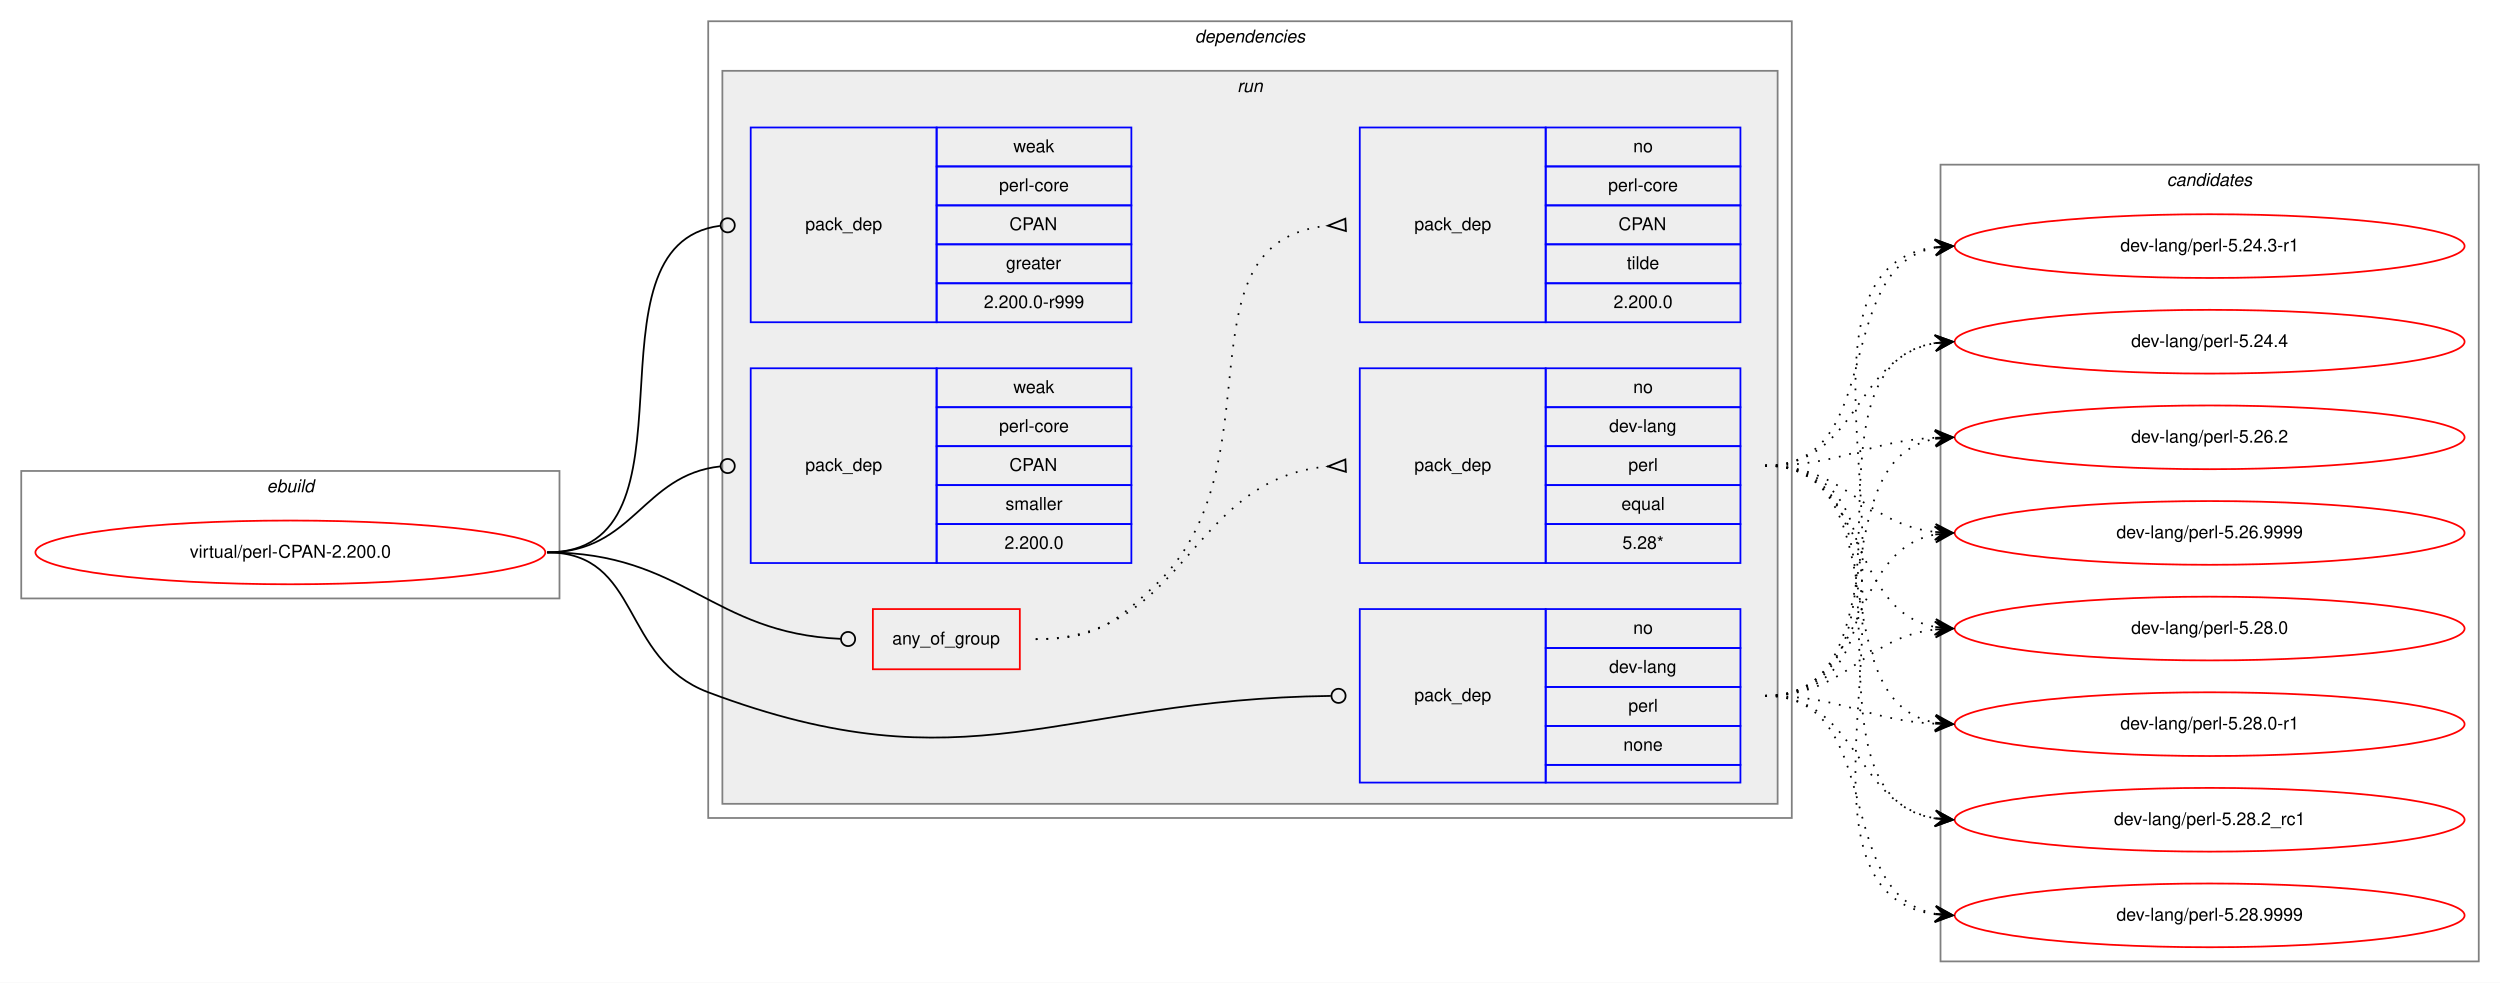
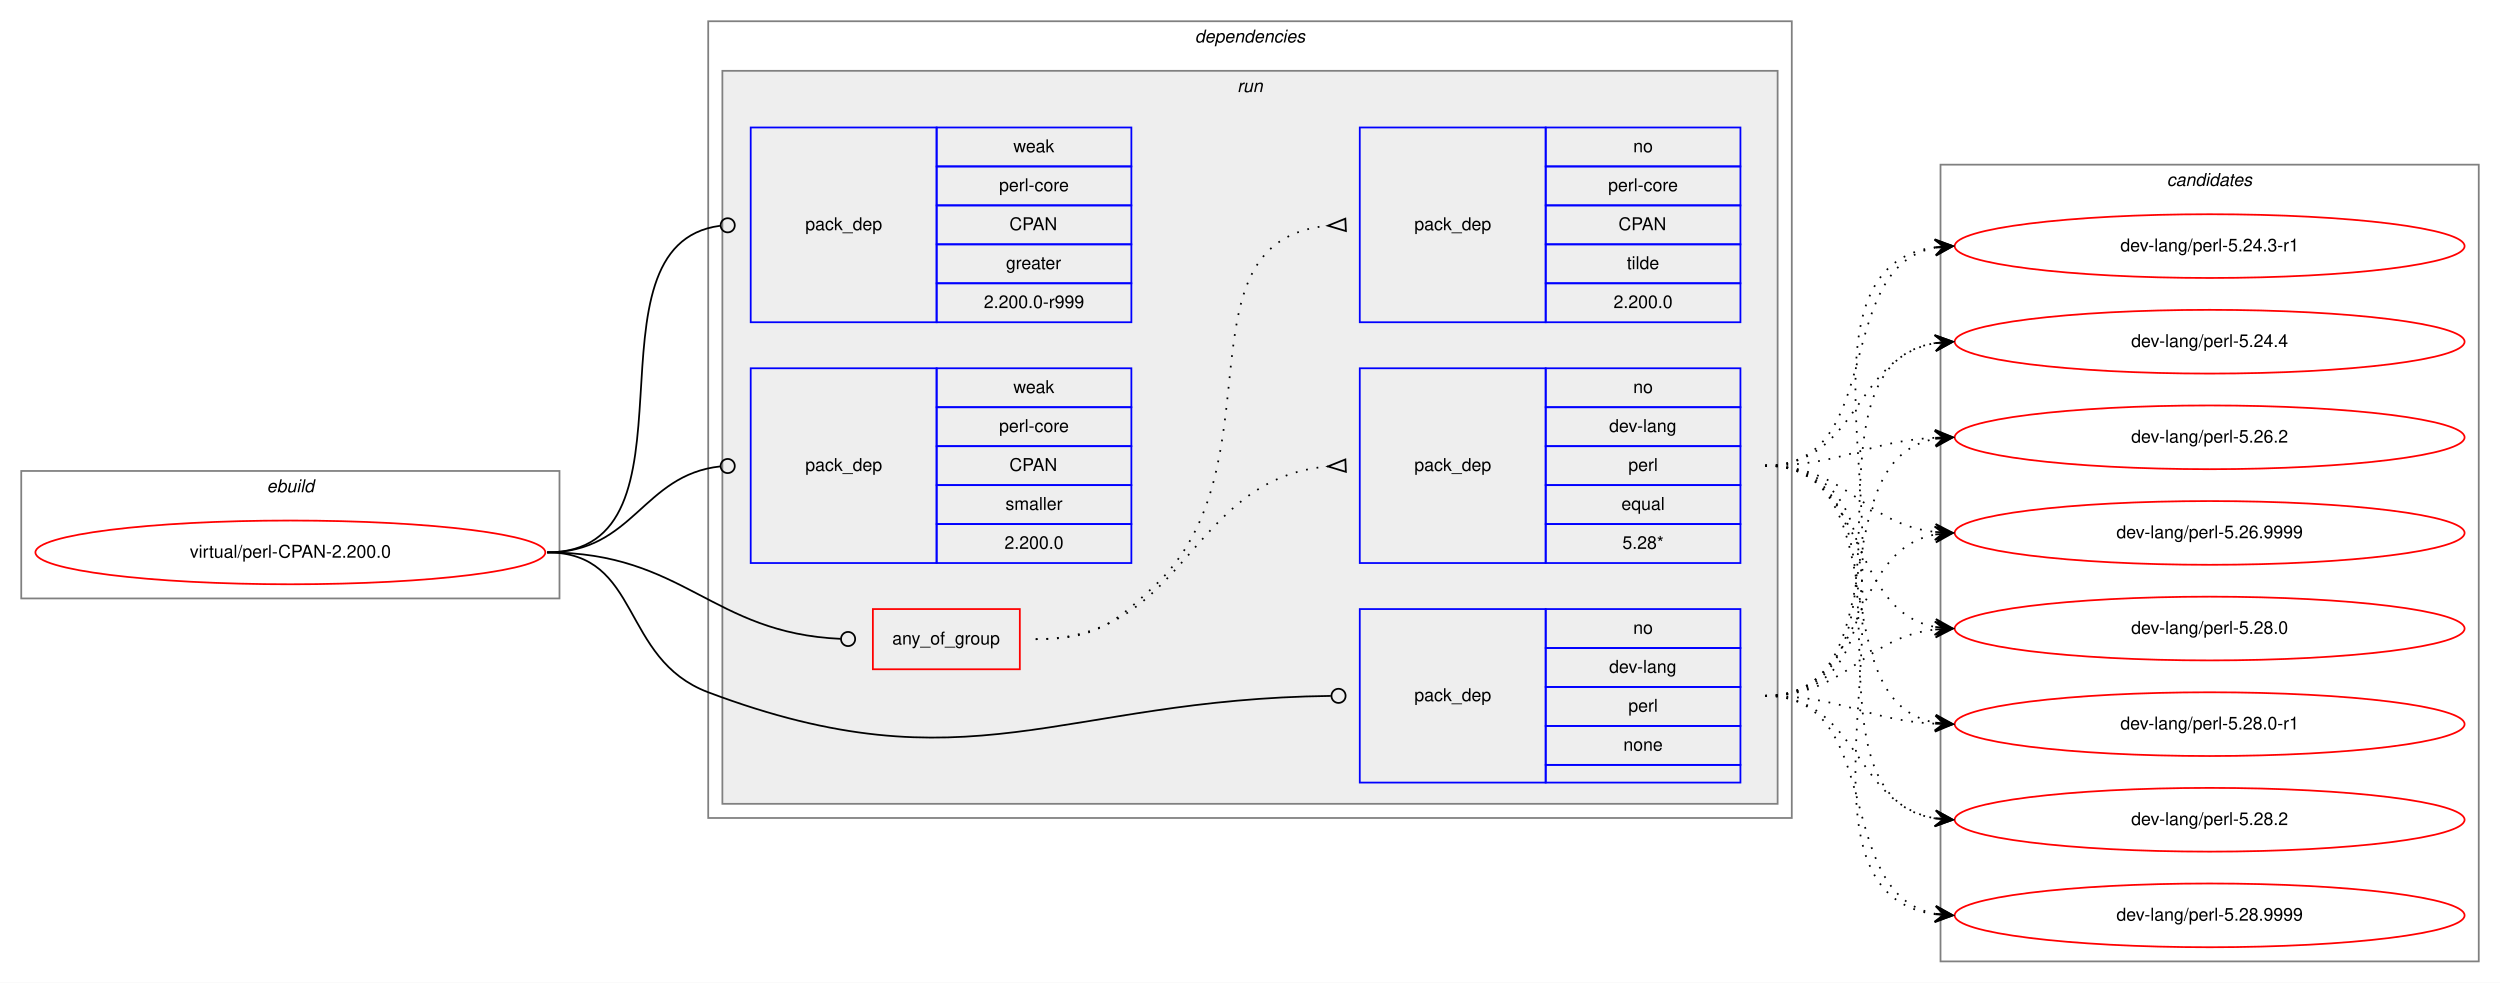
<svg xmlns="http://www.w3.org/2000/svg" xmlns:xlink="http://www.w3.org/1999/xlink" width="1412pt" height="555pt" viewBox="0.00 0.00 1412.00 555.00">
  <g id="graph0" class="graph" transform="scale(1 1) rotate(0) translate(4 551)">
    <polygon fill="white" stroke="transparent" points="-4,4 -4,-551 1408,-551 1408,4 -4,4" />
    <g id="clust1" class="cluster">
      <polygon fill="none" stroke="gray" points="8,-213 8,-285 312,-285 312,-213 8,-213" />
      <text text-anchor="start" x="146.66" y="-273" font-family="Helvetica,sans-Serif" font-style="italic" font-size="10.00">ebuild</text>
    </g>
    <g id="clust2" class="cluster">
      <polygon fill="none" stroke="gray" points="396,-89 396,-539 1008,-539 1008,-89 396,-89" />
      <text text-anchor="start" x="670.88" y="-527" font-family="Helvetica,sans-Serif" font-style="italic" font-size="10.00">dependencies</text>
    </g>
    <g id="clust5" class="cluster">
      <polygon fill="#eeeeee" stroke="gray" points="404,-97 404,-511 1000,-511 1000,-97 404,-97" />
      <text text-anchor="start" x="694.78" y="-499" font-family="Helvetica,sans-Serif" font-style="italic" font-size="10.00">run</text>
    </g>
    <g id="clust12" class="cluster">
      <polygon fill="none" stroke="gray" points="1092,-8 1092,-458 1396,-458 1396,-8 1092,-8" />
      <text text-anchor="start" x="1219.82" y="-446" font-family="Helvetica,sans-Serif" font-style="italic" font-size="10.00">candidates</text>
    </g>
    <g id="node1" class="node">
      <g id="a_node1">
        <a xlink:href="../virtual/perl-CPAN-2.200.0.svg" xlink:title="virtual/perl-CPAN-2.200.0">
          <ellipse fill="none" stroke="red" cx="160" cy="-239" rx="144" ry="18" />
          <text text-anchor="middle" x="160" y="-236" font-family="Helvetica,sans-Serif" font-size="10.00">virtual/perl-CPAN-2.200.0</text>
        </a>
      </g>
    </g>
    <g id="node2" class="node">
      <polygon fill="none" stroke="red" points="489,-173 489,-207 572,-207 572,-173 489,-173" />
      <text text-anchor="start" x="499.93" y="-187" font-family="Helvetica,sans-Serif" font-size="10.00">any_of_group</text>
    </g>
    <g id="edge3" class="edge">
      <path fill="none" stroke="black" d="M305,-239C382.52,-239 397.64,-193.38 470.77,-190.18" />
      <ellipse fill="none" stroke="black" cx="475" cy="-190.09" rx="4" ry="4" />
    </g>
    <g id="node5" class="node">
      <polygon fill="none" stroke="blue" points="764,-109 764,-207 869,-207 869,-109 764,-109" />
      <text text-anchor="start" x="794.82" y="-155" font-family="Helvetica,sans-Serif" font-size="10.00">pack_dep</text>
      <polygon fill="none" stroke="blue" points="869,-185 869,-207 979,-207 979,-185 869,-185" />
      <text text-anchor="start" x="918.44" y="-193" font-family="Helvetica,sans-Serif" font-size="10.00">no</text>
      <polygon fill="none" stroke="blue" points="869,-163 869,-185 979,-185 979,-163 869,-163" />
      <text text-anchor="start" x="904.83" y="-171" font-family="Helvetica,sans-Serif" font-size="10.00">dev-lang</text>
      <polygon fill="none" stroke="blue" points="869,-141 869,-163 979,-163 979,-141 869,-141" />
      <text text-anchor="start" x="915.67" y="-149" font-family="Helvetica,sans-Serif" font-size="10.00">perl</text>
      <polygon fill="none" stroke="blue" points="869,-119 869,-141 979,-141 979,-119 869,-119" />
      <text text-anchor="start" x="912.88" y="-127" font-family="Helvetica,sans-Serif" font-size="10.00">none</text>
      <polygon fill="none" stroke="blue" points="869,-109 869,-119 979,-119 979,-109 869,-109" />
    </g>
    <g id="edge4" class="edge">
      <path fill="none" stroke="black" d="M305,-239C358.56,-239 345.88,-178.88 396,-160 543.1,-104.59 594.2,-156.12 747.66,-157.95" />
      <ellipse fill="none" stroke="black" cx="752" cy="-157.98" rx="4" ry="4" />
    </g>
    <g id="node6" class="node">
      <polygon fill="none" stroke="blue" points="420,-369 420,-479 525,-479 525,-369 420,-369" />
      <text text-anchor="start" x="450.82" y="-421" font-family="Helvetica,sans-Serif" font-size="10.00">pack_dep</text>
      <polygon fill="none" stroke="blue" points="525,-457 525,-479 635,-479 635,-457 525,-457" />
      <text text-anchor="start" x="568.33" y="-465" font-family="Helvetica,sans-Serif" font-size="10.00">weak</text>
      <polygon fill="none" stroke="blue" points="525,-435 525,-457 635,-457 635,-435 525,-435" />
      <text text-anchor="start" x="560.28" y="-443" font-family="Helvetica,sans-Serif" font-size="10.00">perl-core</text>
      <polygon fill="none" stroke="blue" points="525,-413 525,-435 635,-435 635,-413 525,-413" />
      <text text-anchor="start" x="566.11" y="-421" font-family="Helvetica,sans-Serif" font-size="10.00">CPAN</text>
      <polygon fill="none" stroke="blue" points="525,-391 525,-413 635,-413 635,-391 525,-391" />
      <text text-anchor="start" x="564.16" y="-399" font-family="Helvetica,sans-Serif" font-size="10.00">greater</text>
      <polygon fill="none" stroke="blue" points="525,-369 525,-391 635,-391 635,-369 525,-369" />
      <text text-anchor="start" x="551.66" y="-377" font-family="Helvetica,sans-Serif" font-size="10.00">2.200.0-r999</text>
    </g>
    <g id="edge5" class="edge">
      <path fill="none" stroke="black" d="M305,-239C396.8,-239 321.28,-412.62 402.63,-423.47" />
      <ellipse fill="none" stroke="black" cx="407.01" cy="-423.75" rx="4" ry="4" />
    </g>
    <g id="node7" class="node">
      <polygon fill="none" stroke="blue" points="420,-233 420,-343 525,-343 525,-233 420,-233" />
      <text text-anchor="start" x="450.82" y="-285" font-family="Helvetica,sans-Serif" font-size="10.00">pack_dep</text>
      <polygon fill="none" stroke="blue" points="525,-321 525,-343 635,-343 635,-321 525,-321" />
      <text text-anchor="start" x="568.33" y="-329" font-family="Helvetica,sans-Serif" font-size="10.00">weak</text>
      <polygon fill="none" stroke="blue" points="525,-299 525,-321 635,-321 635,-299 525,-299" />
      <text text-anchor="start" x="560.28" y="-307" font-family="Helvetica,sans-Serif" font-size="10.00">perl-core</text>
      <polygon fill="none" stroke="blue" points="525,-277 525,-299 635,-299 635,-277 525,-277" />
      <text text-anchor="start" x="566.11" y="-285" font-family="Helvetica,sans-Serif" font-size="10.00">CPAN</text>
      <polygon fill="none" stroke="blue" points="525,-255 525,-277 635,-277 635,-255 525,-255" />
      <text text-anchor="start" x="563.89" y="-263" font-family="Helvetica,sans-Serif" font-size="10.00">smaller</text>
      <polygon fill="none" stroke="blue" points="525,-233 525,-255 635,-255 635,-233 525,-233" />
      <text text-anchor="start" x="563.32" y="-241" font-family="Helvetica,sans-Serif" font-size="10.00">2.200.0</text>
    </g>
    <g id="edge6" class="edge">
      <path fill="none" stroke="black" d="M305,-239C354.06,-239 358.71,-282.79 402.91,-287.58" />
      <ellipse fill="none" stroke="black" cx="407.01" cy="-287.79" rx="4" ry="4" />
    </g>
    <g id="node3" class="node">
      <polygon fill="none" stroke="blue" points="764,-233 764,-343 869,-343 869,-233 764,-233" />
      <text text-anchor="start" x="794.82" y="-285" font-family="Helvetica,sans-Serif" font-size="10.00">pack_dep</text>
      <polygon fill="none" stroke="blue" points="869,-321 869,-343 979,-343 979,-321 869,-321" />
      <text text-anchor="start" x="918.44" y="-329" font-family="Helvetica,sans-Serif" font-size="10.00">no</text>
      <polygon fill="none" stroke="blue" points="869,-299 869,-321 979,-321 979,-299 869,-299" />
      <text text-anchor="start" x="904.83" y="-307" font-family="Helvetica,sans-Serif" font-size="10.00">dev-lang</text>
      <polygon fill="none" stroke="blue" points="869,-277 869,-299 979,-299 979,-277 869,-277" />
      <text text-anchor="start" x="915.67" y="-285" font-family="Helvetica,sans-Serif" font-size="10.00">perl</text>
      <polygon fill="none" stroke="blue" points="869,-255 869,-277 979,-277 979,-255 869,-255" />
      <text text-anchor="start" x="911.77" y="-263" font-family="Helvetica,sans-Serif" font-size="10.00">equal</text>
      <polygon fill="none" stroke="blue" points="869,-233 869,-255 979,-255 979,-233 869,-233" />
      <text text-anchor="start" x="912.33" y="-241" font-family="Helvetica,sans-Serif" font-size="10.00">5.28*</text>
    </g>
    <g id="edge1" class="edge">
      <path fill="none" stroke="black" stroke-dasharray="1,5" d="M581,-190C666.66,-190 666.97,-280.49 745.97,-287.56" />
      <polygon fill="none" stroke="black" points="755.85,-291.5 746.01,-287.56 756.15,-284.5 755.85,-291.5" />
    </g>
    <g id="node4" class="node">
      <polygon fill="none" stroke="blue" points="764,-369 764,-479 869,-479 869,-369 764,-369" />
      <text text-anchor="start" x="794.82" y="-421" font-family="Helvetica,sans-Serif" font-size="10.00">pack_dep</text>
      <polygon fill="none" stroke="blue" points="869,-457 869,-479 979,-479 979,-457 869,-457" />
      <text text-anchor="start" x="918.44" y="-465" font-family="Helvetica,sans-Serif" font-size="10.00">no</text>
      <polygon fill="none" stroke="blue" points="869,-435 869,-457 979,-457 979,-435 869,-435" />
      <text text-anchor="start" x="904.28" y="-443" font-family="Helvetica,sans-Serif" font-size="10.00">perl-core</text>
      <polygon fill="none" stroke="blue" points="869,-413 869,-435 979,-435 979,-413 869,-413" />
      <text text-anchor="start" x="910.11" y="-421" font-family="Helvetica,sans-Serif" font-size="10.00">CPAN</text>
      <polygon fill="none" stroke="blue" points="869,-391 869,-413 979,-413 979,-391 869,-391" />
      <text text-anchor="start" x="914.83" y="-399" font-family="Helvetica,sans-Serif" font-size="10.00">tilde</text>
      <polygon fill="none" stroke="blue" points="869,-369 869,-391 979,-391 979,-369 869,-369" />
      <text text-anchor="start" x="907.32" y="-377" font-family="Helvetica,sans-Serif" font-size="10.00">2.200.0</text>
    </g>
    <g id="edge2" class="edge">
      <path fill="none" stroke="black" stroke-dasharray="1,5" d="M581,-190C613.63,-190 624.18,-197.7 648,-220 720.26,-287.65 658.12,-414.66 745.8,-423.51" />
      <polygon fill="none" stroke="black" points="755.83,-427.5 746.01,-423.52 756.17,-420.5 755.83,-427.5" />
    </g>
    <g id="node8" class="node">
      <g id="a_node8">
        <a xlink:href="../dev-lang/perl-5.24.3-r1.svg" xlink:title="dev-lang/perl-5.24.3-r1">
          <ellipse fill="none" stroke="red" cx="1244" cy="-412" rx="144" ry="18" />
          <text text-anchor="middle" x="1244" y="-409" font-family="Helvetica,sans-Serif" font-size="10.00">dev-lang/perl-5.24.3-r1</text>
        </a>
      </g>
    </g>
    <g id="edge7" class="edge">
      <path fill="none" stroke="black" stroke-dasharray="1,5" d="M993,-288C1061.82,-288 1030.17,-399.73 1088.79,-411.07" />
      <polygon fill="black" stroke="black" points="1099,-412 1088.63,-415.58 1094.02,-411.55 1089.04,-411.1 1089.04,-411.1 1089.04,-411.1 1094.02,-411.55 1089.45,-406.61 1099,-412 1099,-412" />
    </g>
    <g id="node9" class="node">
      <g id="a_node9">
        <a xlink:href="../dev-lang/perl-5.24.4.svg" xlink:title="dev-lang/perl-5.24.4">
          <ellipse fill="none" stroke="red" cx="1244" cy="-358" rx="144" ry="18" />
          <text text-anchor="middle" x="1244" y="-355" font-family="Helvetica,sans-Serif" font-size="10.00">dev-lang/perl-5.24.4</text>
        </a>
      </g>
    </g>
    <g id="edge8" class="edge">
      <path fill="none" stroke="black" stroke-dasharray="1,5" d="M993,-288C1045.82,-288 1043.17,-349.27 1088.84,-357.17" />
      <polygon fill="black" stroke="black" points="1099,-358 1088.67,-361.67 1094.02,-357.59 1089.03,-357.18 1089.03,-357.18 1089.03,-357.18 1094.02,-357.59 1089.4,-352.7 1099,-358 1099,-358" />
    </g>
    <g id="node10" class="node">
      <g id="a_node10">
        <a xlink:href="../dev-lang/perl-5.26.2.svg" xlink:title="dev-lang/perl-5.26.2">
          <ellipse fill="none" stroke="red" cx="1244" cy="-304" rx="144" ry="18" />
          <text text-anchor="middle" x="1244" y="-301" font-family="Helvetica,sans-Serif" font-size="10.00">dev-lang/perl-5.26.2</text>
        </a>
      </g>
    </g>
    <g id="edge9" class="edge">
      <path fill="none" stroke="black" stroke-dasharray="1,5" d="M993,-288C1037.11,-288 1049.56,-301.71 1088.97,-303.75" />
      <polygon fill="black" stroke="black" points="1099,-304 1088.89,-308.25 1094,-303.87 1089,-303.75 1089,-303.75 1089,-303.75 1094,-303.87 1089.12,-299.25 1099,-304 1099,-304" />
    </g>
    <g id="node11" class="node">
      <g id="a_node11">
        <a xlink:href="../dev-lang/perl-5.26.9999.svg" xlink:title="dev-lang/perl-5.26.9999">
          <ellipse fill="none" stroke="red" cx="1244" cy="-250" rx="144" ry="18" />
          <text text-anchor="middle" x="1244" y="-247" font-family="Helvetica,sans-Serif" font-size="10.00">dev-lang/perl-5.26.9999</text>
        </a>
      </g>
    </g>
    <g id="edge10" class="edge">
      <path fill="none" stroke="black" stroke-dasharray="1,5" d="M993,-288C1039.43,-288 1047.87,-255.29 1088.81,-250.57" />
      <polygon fill="black" stroke="black" points="1099,-250 1089.27,-255.05 1094.01,-250.28 1089.02,-250.56 1089.02,-250.56 1089.02,-250.56 1094.01,-250.28 1088.77,-246.06 1099,-250 1099,-250" />
    </g>
    <g id="node12" class="node">
      <g id="a_node12">
        <a xlink:href="../dev-lang/perl-5.28.0.svg" xlink:title="dev-lang/perl-5.28.0">
          <ellipse fill="none" stroke="red" cx="1244" cy="-196" rx="144" ry="18" />
          <text text-anchor="middle" x="1244" y="-193" font-family="Helvetica,sans-Serif" font-size="10.00">dev-lang/perl-5.28.0</text>
        </a>
      </g>
    </g>
    <g id="edge11" class="edge">
      <path fill="none" stroke="black" stroke-dasharray="1,5" d="M993,-288C1051.73,-288 1038.54,-206.47 1088.84,-196.91" />
      <polygon fill="black" stroke="black" points="1099,-196 1089.44,-201.37 1094.02,-196.45 1089.04,-196.89 1089.04,-196.89 1089.04,-196.89 1094.02,-196.45 1088.64,-192.41 1099,-196 1099,-196" />
    </g>
    <g id="node13" class="node">
      <g id="a_node13">
        <a xlink:href="../dev-lang/perl-5.28.0-r1.svg" xlink:title="dev-lang/perl-5.28.0-r1">
          <ellipse fill="none" stroke="red" cx="1244" cy="-142" rx="144" ry="18" />
          <text text-anchor="middle" x="1244" y="-139" font-family="Helvetica,sans-Serif" font-size="10.00">dev-lang/perl-5.28.0-r1</text>
        </a>
      </g>
    </g>
    <g id="edge12" class="edge">
      <path fill="none" stroke="black" stroke-dasharray="1,5" d="M993,-288C1069.59,-288 1023.43,-154.82 1088.98,-142.86" />
      <polygon fill="black" stroke="black" points="1099,-142 1089.42,-147.34 1094.02,-142.43 1089.04,-142.85 1089.04,-142.85 1089.04,-142.85 1094.02,-142.43 1088.65,-138.37 1099,-142 1099,-142" />
    </g>
    <g id="node14" class="node">
      <g id="a_node14">
-         <a xlink:href="../dev-lang/perl-5.28.2_rc1.svg" xlink:title="dev-lang/perl-5.28.2_rc1">
+         <a xlink:href="../dev-lang/perl-5.28.2.svg" xlink:title="dev-lang/perl-5.28.2">
          <ellipse fill="none" stroke="red" cx="1244" cy="-88" rx="144" ry="18" />
-           <text text-anchor="middle" x="1244" y="-85" font-family="Helvetica,sans-Serif" font-size="10.00">dev-lang/perl-5.28.2_rc1</text>
+           <text text-anchor="middle" x="1244" y="-85" font-family="Helvetica,sans-Serif" font-size="10.00">dev-lang/perl-5.28.2</text>
        </a>
      </g>
    </g>
    <g id="edge13" class="edge">
      <path fill="none" stroke="black" stroke-dasharray="1,5" d="M993,-288C1089.97,-288 1005.02,-102.19 1088.84,-88.76" />
      <polygon fill="black" stroke="black" points="1099,-88 1089.37,-93.24 1094.01,-88.38 1089.03,-88.75 1089.03,-88.75 1089.03,-88.75 1094.01,-88.38 1088.69,-84.26 1099,-88 1099,-88" />
    </g>
    <g id="node15" class="node">
      <g id="a_node15">
        <a xlink:href="../dev-lang/perl-5.28.9999.svg" xlink:title="dev-lang/perl-5.28.9999">
          <ellipse fill="none" stroke="red" cx="1244" cy="-34" rx="144" ry="18" />
          <text text-anchor="middle" x="1244" y="-31" font-family="Helvetica,sans-Serif" font-size="10.00">dev-lang/perl-5.28.9999</text>
        </a>
      </g>
    </g>
    <g id="edge14" class="edge">
      <path fill="none" stroke="black" stroke-dasharray="1,5" d="M993,-288C1111.74,-288 984.58,-48.66 1088.91,-34.64" />
      <polygon fill="black" stroke="black" points="1099,-34 1089.31,-39.13 1094.01,-34.32 1089.02,-34.63 1089.02,-34.63 1089.02,-34.63 1094.01,-34.32 1088.73,-30.14 1099,-34 1099,-34" />
    </g>
    <g id="edge15" class="edge">
      <path fill="none" stroke="black" stroke-dasharray="1,5" d="M993,-158C1111.74,-158 984.58,-397.34 1088.91,-411.36" />
      <polygon fill="black" stroke="black" points="1099,-412 1088.73,-415.86 1094.01,-411.68 1089.02,-411.37 1089.02,-411.37 1089.02,-411.37 1094.01,-411.68 1089.31,-406.87 1099,-412 1099,-412" />
    </g>
    <g id="edge16" class="edge">
      <path fill="none" stroke="black" stroke-dasharray="1,5" d="M993,-158C1089.97,-158 1005.02,-343.81 1088.84,-357.24" />
      <polygon fill="black" stroke="black" points="1099,-358 1088.69,-361.74 1094.01,-357.62 1089.03,-357.25 1089.03,-357.25 1089.03,-357.25 1094.01,-357.62 1089.37,-352.76 1099,-358 1099,-358" />
    </g>
    <g id="edge17" class="edge">
      <path fill="none" stroke="black" stroke-dasharray="1,5" d="M993,-158C1069.59,-158 1023.43,-291.18 1088.98,-303.14" />
      <polygon fill="black" stroke="black" points="1099,-304 1088.65,-307.63 1094.02,-303.57 1089.04,-303.15 1089.04,-303.15 1089.04,-303.15 1094.02,-303.57 1089.42,-298.66 1099,-304 1099,-304" />
    </g>
    <g id="edge18" class="edge">
      <path fill="none" stroke="black" stroke-dasharray="1,5" d="M993,-158C1051.73,-158 1038.54,-239.53 1088.84,-249.09" />
      <polygon fill="black" stroke="black" points="1099,-250 1088.64,-253.59 1094.02,-249.55 1089.04,-249.11 1089.04,-249.11 1089.04,-249.11 1094.02,-249.55 1089.44,-244.63 1099,-250 1099,-250" />
    </g>
    <g id="edge19" class="edge">
      <path fill="none" stroke="black" stroke-dasharray="1,5" d="M993,-158C1039.43,-158 1047.87,-190.71 1088.81,-195.43" />
      <polygon fill="black" stroke="black" points="1099,-196 1088.77,-199.94 1094.01,-195.72 1089.02,-195.44 1089.02,-195.44 1089.02,-195.44 1094.01,-195.72 1089.27,-190.95 1099,-196 1099,-196" />
    </g>
    <g id="edge20" class="edge">
      <path fill="none" stroke="black" stroke-dasharray="1,5" d="M993,-158C1037.11,-158 1049.56,-144.29 1088.97,-142.25" />
      <polygon fill="black" stroke="black" points="1099,-142 1089.12,-146.75 1094,-142.13 1089,-142.25 1089,-142.25 1089,-142.25 1094,-142.13 1088.89,-137.75 1099,-142 1099,-142" />
    </g>
    <g id="edge21" class="edge">
      <path fill="none" stroke="black" stroke-dasharray="1,5" d="M993,-158C1045.82,-158 1043.17,-96.73 1088.84,-88.83" />
      <polygon fill="black" stroke="black" points="1099,-88 1089.4,-93.3 1094.02,-88.41 1089.03,-88.82 1089.03,-88.82 1089.03,-88.82 1094.02,-88.41 1088.67,-84.33 1099,-88 1099,-88" />
    </g>
    <g id="edge22" class="edge">
      <path fill="none" stroke="black" stroke-dasharray="1,5" d="M993,-158C1061.82,-158 1030.17,-46.27 1088.79,-34.93" />
      <polygon fill="black" stroke="black" points="1099,-34 1089.45,-39.39 1094.02,-34.45 1089.04,-34.9 1089.04,-34.9 1089.04,-34.9 1094.02,-34.45 1088.63,-30.42 1099,-34 1099,-34" />
    </g>
  </g>
</svg>
